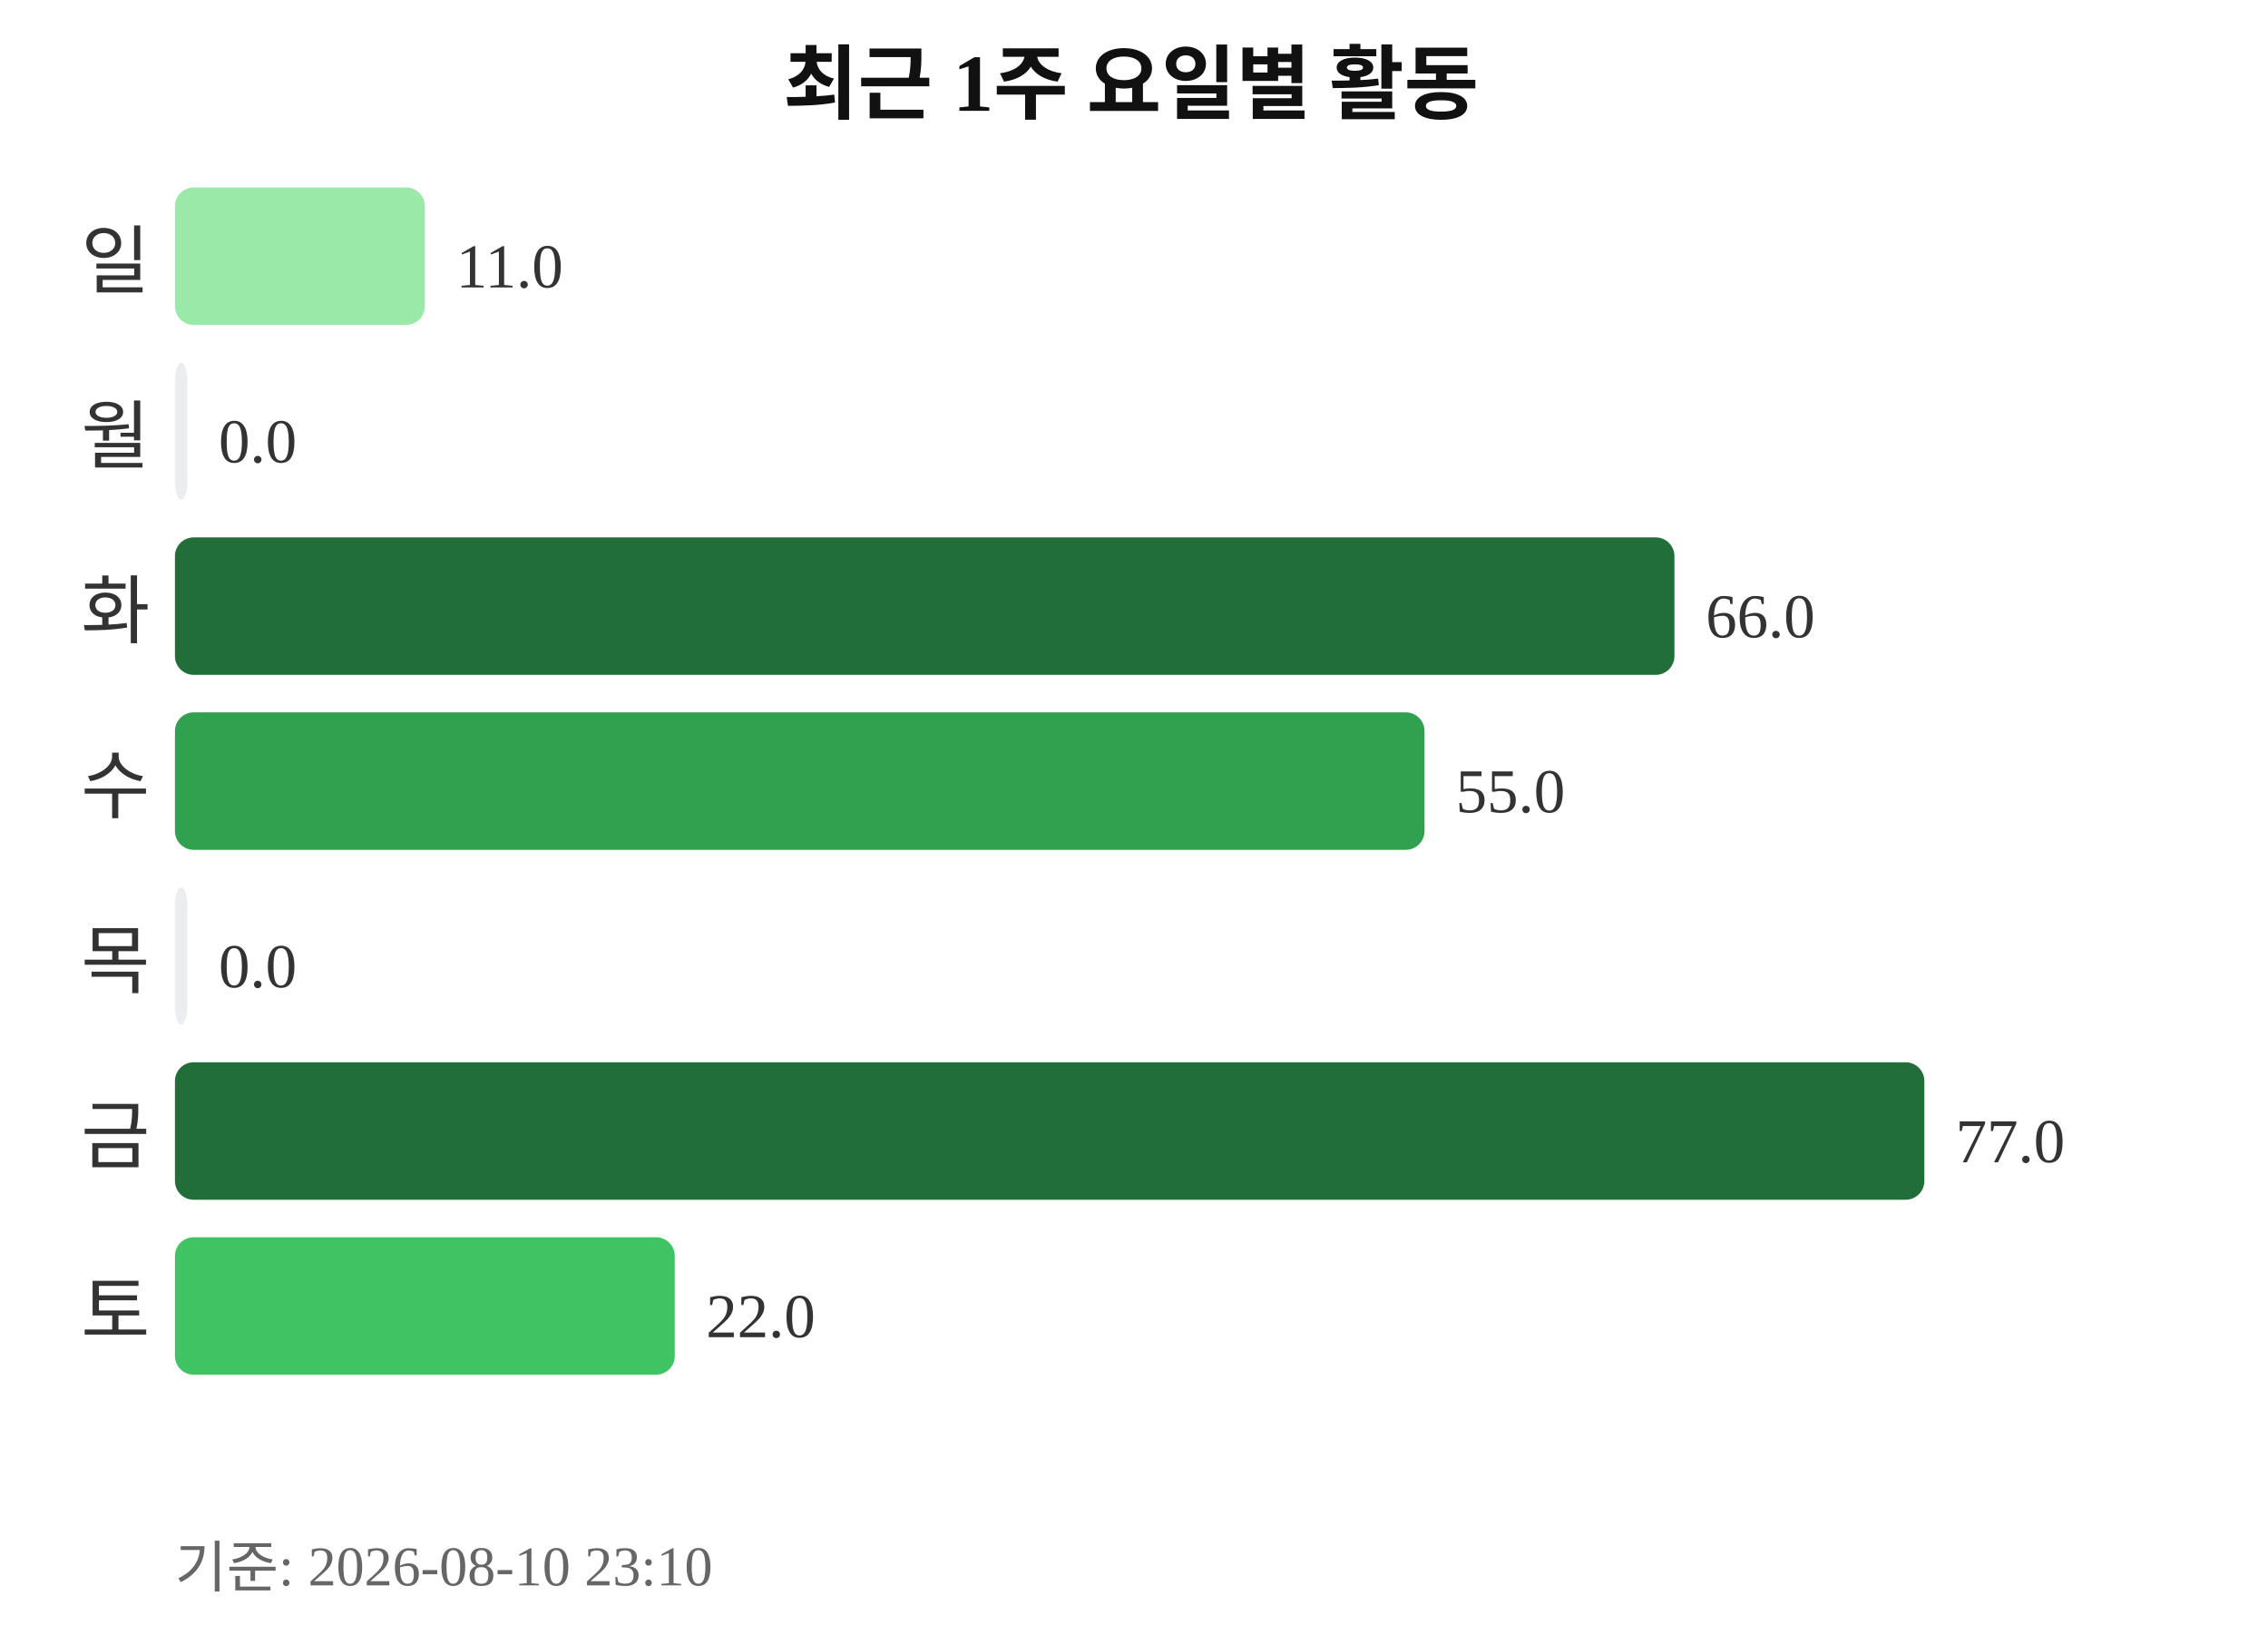
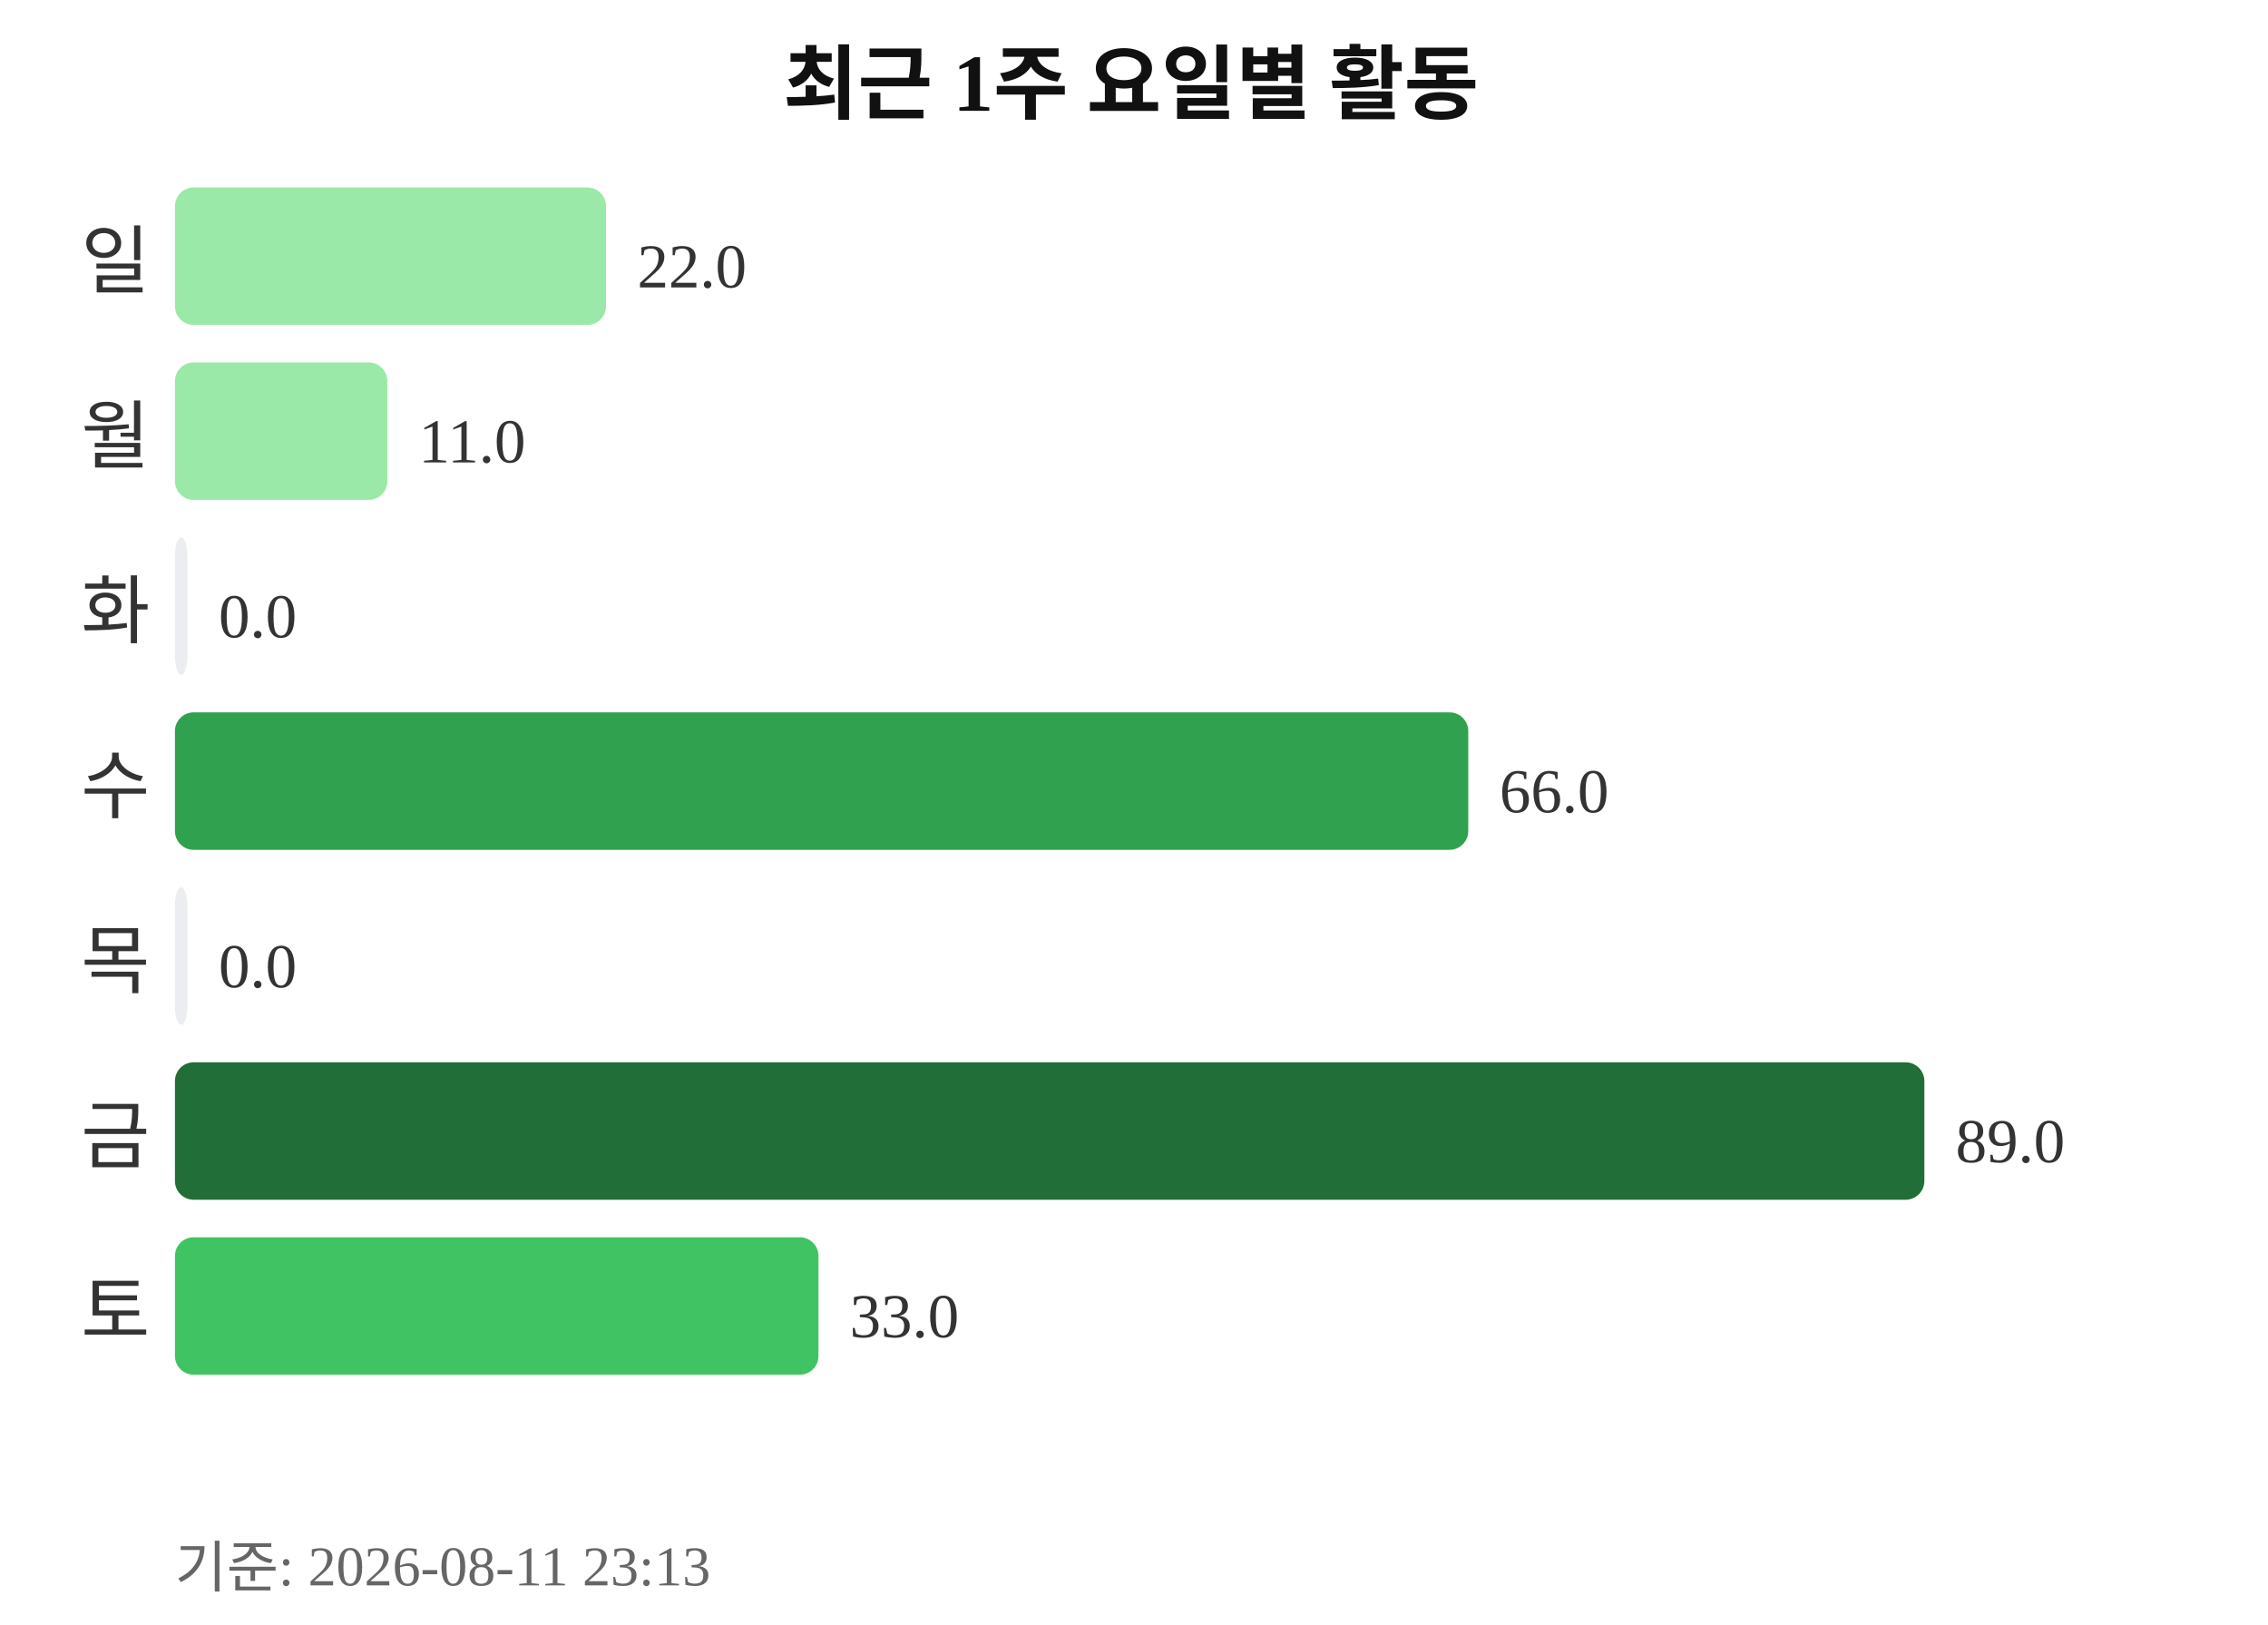
<svg xmlns="http://www.w3.org/2000/svg" width="363" height="260">
  <text x="181" y="18" text-anchor="middle" font-size="13" font-weight="bold" fill="#111111">최근 1주 요일별 활동</text>
  <text x="24" y="46" text-anchor="end" font-size="12" fill="#333333">일</text>
-   <rect x="28" y="30" width="40" height="22" rx="3" fill="#9be9a8" />
-   <text x="73" y="46" font-size="10" fill="#333333">11.0</text>
+   <rect x="28" y="30" width="69" height="22" rx="3" fill="#9be9a8" />
+   <text x="102" y="46" font-size="10" fill="#333333">22.0</text>
  <text x="24" y="74" text-anchor="end" font-size="12" fill="#333333">월</text>
-   <rect x="28" y="58" width="2" height="22" rx="3" fill="#ebedf0" />
-   <text x="35" y="74" font-size="10" fill="#333333">0.0</text>
+   <rect x="28" y="58" width="34" height="22" rx="3" fill="#9be9a8" />
+   <text x="67" y="74" font-size="10" fill="#333333">11.0</text>
  <text x="24" y="102" text-anchor="end" font-size="12" fill="#333333">화</text>
-   <rect x="28" y="86" width="240" height="22" rx="3" fill="#216e39" />
-   <text x="273" y="102" font-size="10" fill="#333333">66.0</text>
+   <rect x="28" y="86" width="2" height="22" rx="3" fill="#ebedf0" />
+   <text x="35" y="102" font-size="10" fill="#333333">0.0</text>
  <text x="24" y="130" text-anchor="end" font-size="12" fill="#333333">수</text>
-   <rect x="28" y="114" width="200" height="22" rx="3" fill="#30a14e" />
-   <text x="233" y="130" font-size="10" fill="#333333">55.0</text>
+   <rect x="28" y="114" width="207" height="22" rx="3" fill="#30a14e" />
+   <text x="240" y="130" font-size="10" fill="#333333">66.0</text>
  <text x="24" y="158" text-anchor="end" font-size="12" fill="#333333">목</text>
  <rect x="28" y="142" width="2" height="22" rx="3" fill="#ebedf0" />
  <text x="35" y="158" font-size="10" fill="#333333">0.0</text>
  <text x="24" y="186" text-anchor="end" font-size="12" fill="#333333">금</text>
  <rect x="28" y="170" width="280" height="22" rx="3" fill="#216e39" />
-   <text x="313" y="186" font-size="10" fill="#333333">77.0</text>
+   <text x="313" y="186" font-size="10" fill="#333333">89.0</text>
  <text x="24" y="214" text-anchor="end" font-size="12" fill="#333333">토</text>
-   <rect x="28" y="198" width="80" height="22" rx="3" fill="#40c463" />
-   <text x="113" y="214" font-size="10" fill="#333333">22.0</text>
-   <text x="28" y="254" font-size="9" fill="#666666">기준: 2026-08-10 23:10</text>
+   <rect x="28" y="198" width="103" height="22" rx="3" fill="#40c463" />
+   <text x="136" y="214" font-size="10" fill="#333333">33.0</text>
+   <text x="28" y="254" font-size="9" fill="#666666">기준: 2026-08-11 23:13</text>
</svg>
